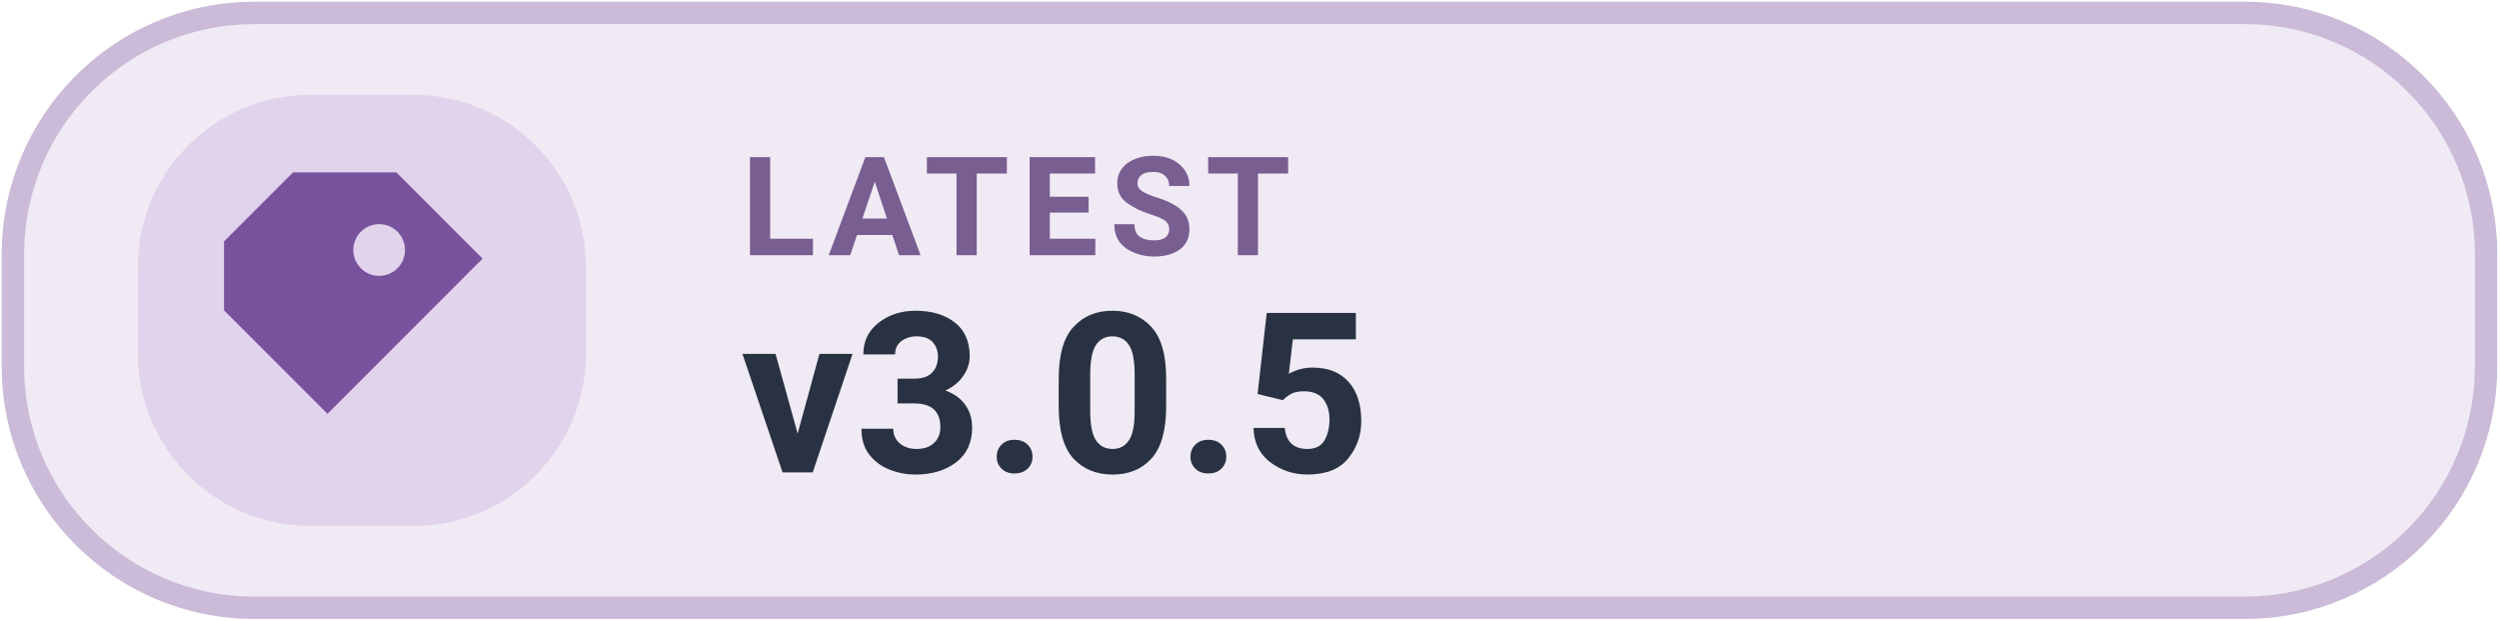
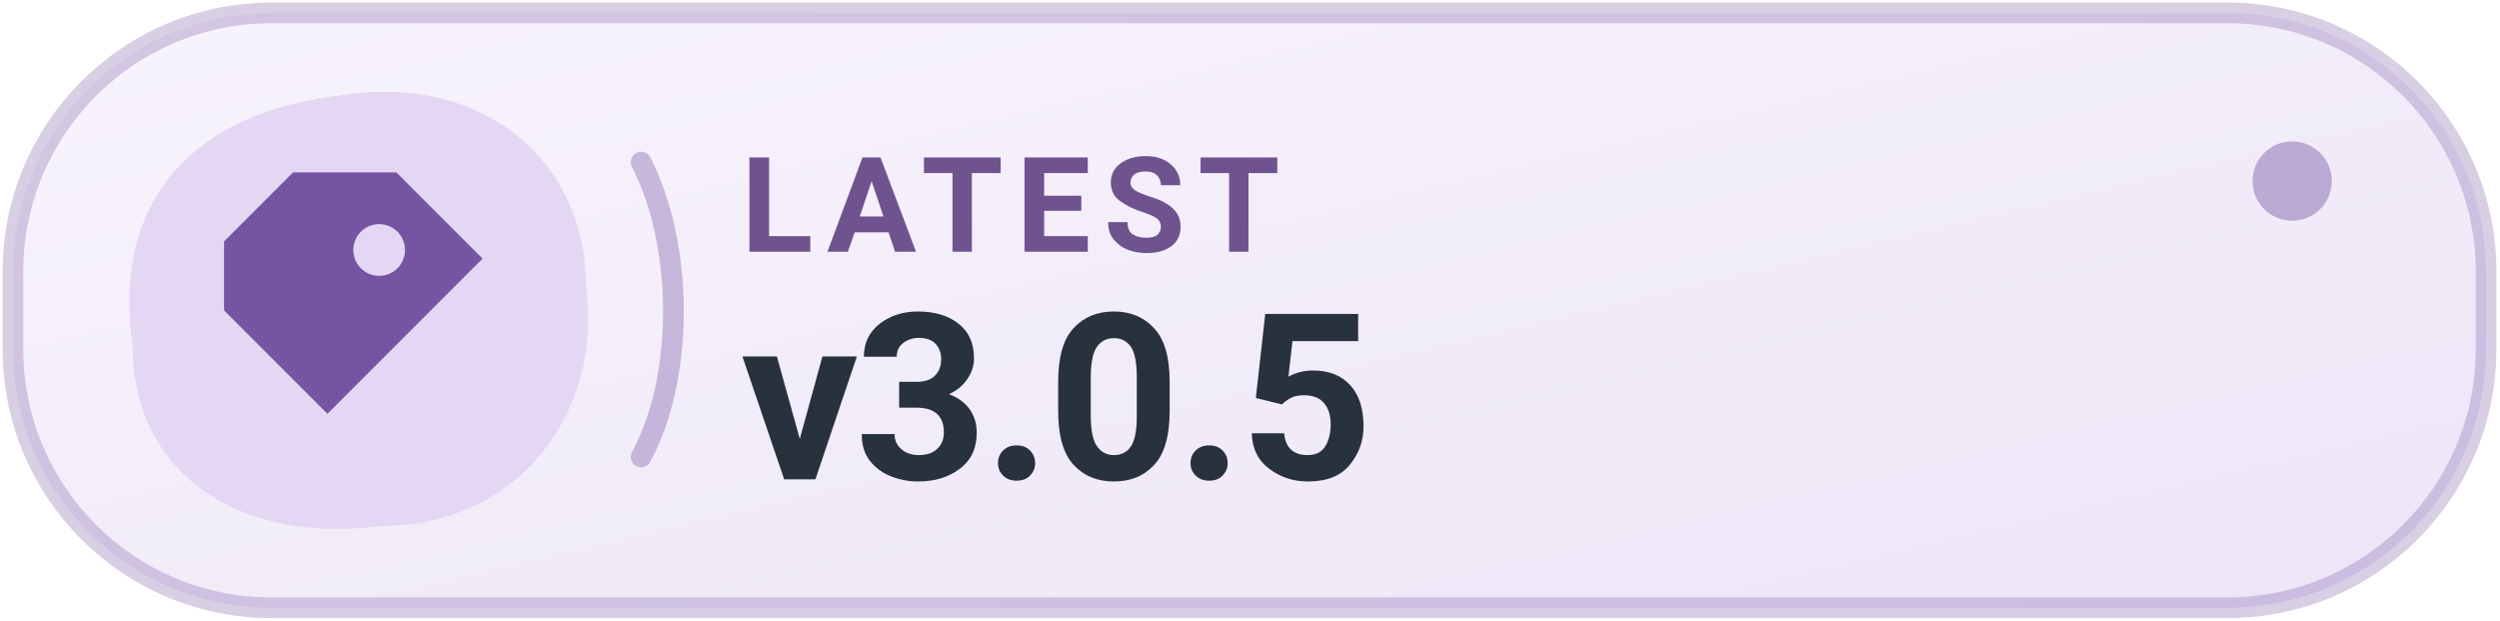
<svg xmlns="http://www.w3.org/2000/svg" width="145" height="36" viewBox="0 0 145 36" role="img" aria-label="LATEST v3.0.5">
-   <rect x=".75" y=".75" width="143.5" height="34.5" rx="14" fill="#F0EAF5" stroke="#CBBBD8" stroke-width="1.3" />
-   <rect x="8" y="5.5" width="26" height="25" rx="10" fill="#E1D3EB" />
-   <g transform="translate(21 18)" style="color:#78529D">
+   <defs>
+     <linearGradient id="tonal" x1="0" y1="0" x2="100%" y2="100%">
+       <stop offset="0" stop-color="#F8F4FC" />
+       <stop offset="1" stop-color="#ECE5F7" />
+     </linearGradient>
+   </defs>
+   <rect x=".75" y=".75" width="143.5" height="34.5" rx="15" fill="url(#tonal)" stroke="#7555A1" stroke-opacity=".28" stroke-width="1.2" />
+   <path d="M20 5.5 C28 4.3 34 9.3 34 16.6 C35 23.8 30.2 30.5 22.1 30.5 C14.1 31.6 7.7 27.6 7.7 20.1 C6.5 12 10.8 6.5 20 5.5 Z" fill="#E3D6F3" fill-opacity=".94" />
+   <path d="M37.2 9.4 C39.7 14.3 39.7 21.9 37.2 26.5" stroke="#7555A1" stroke-opacity=".36" stroke-width="1.2" fill="none" stroke-linecap="round" />
+   <circle cx="133" cy="10.5" r="2.3" fill="#7555A1" fill-opacity=".43" />
+   <g transform="translate(21 18)" style="color:#7555A1">
    <path d="M-4 -8 h6 l5 5 -9 9 -6 -6 v-4 Z M1 -5 a1.5 1.5 0 1 0 0 3 A1.5 1.5 0 0 0 1 -5 Z" fill="currentColor" />
  </g>
-   <text x="43" y="14.8" fill="#795E91" font-family="-apple-system,BlinkMacSystemFont,'Segoe UI',Roboto,Arial,sans-serif" font-size="8" font-weight="600" letter-spacing=".65">LATEST</text>
-   <text x="43" y="27.4" fill="#283243" font-family="-apple-system,BlinkMacSystemFont,'Segoe UI',Roboto,Arial,sans-serif" font-size="13" font-weight="700">v3.0.5</text>
+   <text x="43" y="14.6" fill="#6F538F" font-family="-apple-system,BlinkMacSystemFont,'Segoe UI',Roboto,Arial,sans-serif" font-size="7.7" font-weight="650" letter-spacing=".74">LATEST</text>
+   <text x="43" y="27.8" fill="#27323C" font-family="-apple-system,BlinkMacSystemFont,'Segoe UI',Roboto,Arial,sans-serif" font-size="13.5" font-weight="700" letter-spacing="-.25">v3.0.5</text>
</svg>
